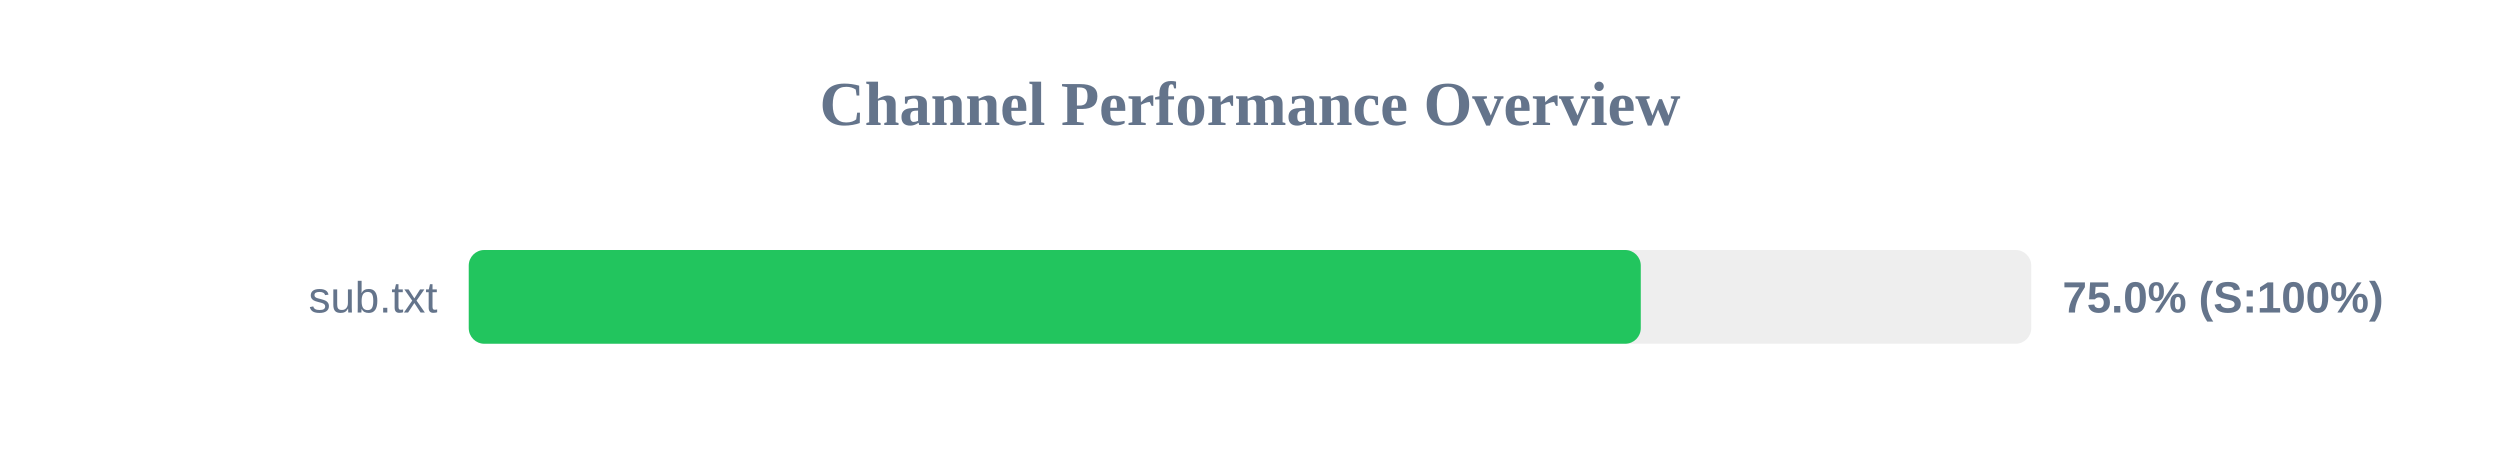
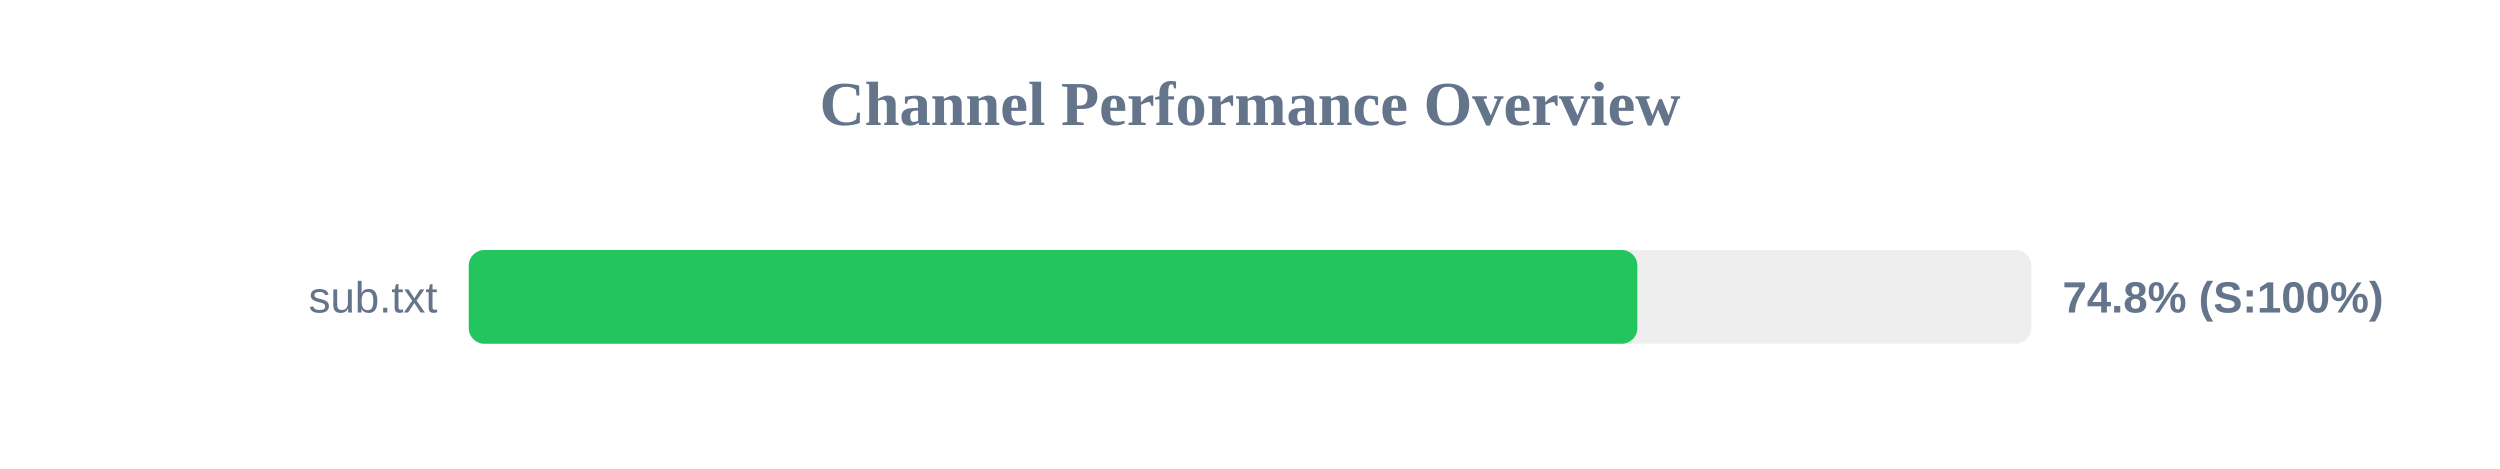
<svg xmlns="http://www.w3.org/2000/svg" width="800" height="150" version="1.1">
  <style>
        .row { font: 14px Arial; fill: #64748b; }
        .score { font: bold 14px Arial; fill: #64748b; }
    </style>
  <text x="400" y="40" text-anchor="middle" font-size="20px" font-weight="bold" fill="#64748b">Channel Performance Overview</text>
  <rect x="150" y="80" width="500" height="30" fill="#eee" rx="5" />
-   <rect x="150" y="80" width="375.05" height="30" fill="#22c55e" rx="5" />
+   <rect x="150" y="80" width="373.95" height="30" fill="#22c55e" rx="5" />
  <text x="140" y="100" text-anchor="end" class="row">sub.txt</text>
-   <text x="660" y="100" text-anchor="start" class="score">75.0% (S:100%)</text>
+   <text x="660" y="100" text-anchor="start" class="score">74.8% (S:100%)</text>
</svg>
